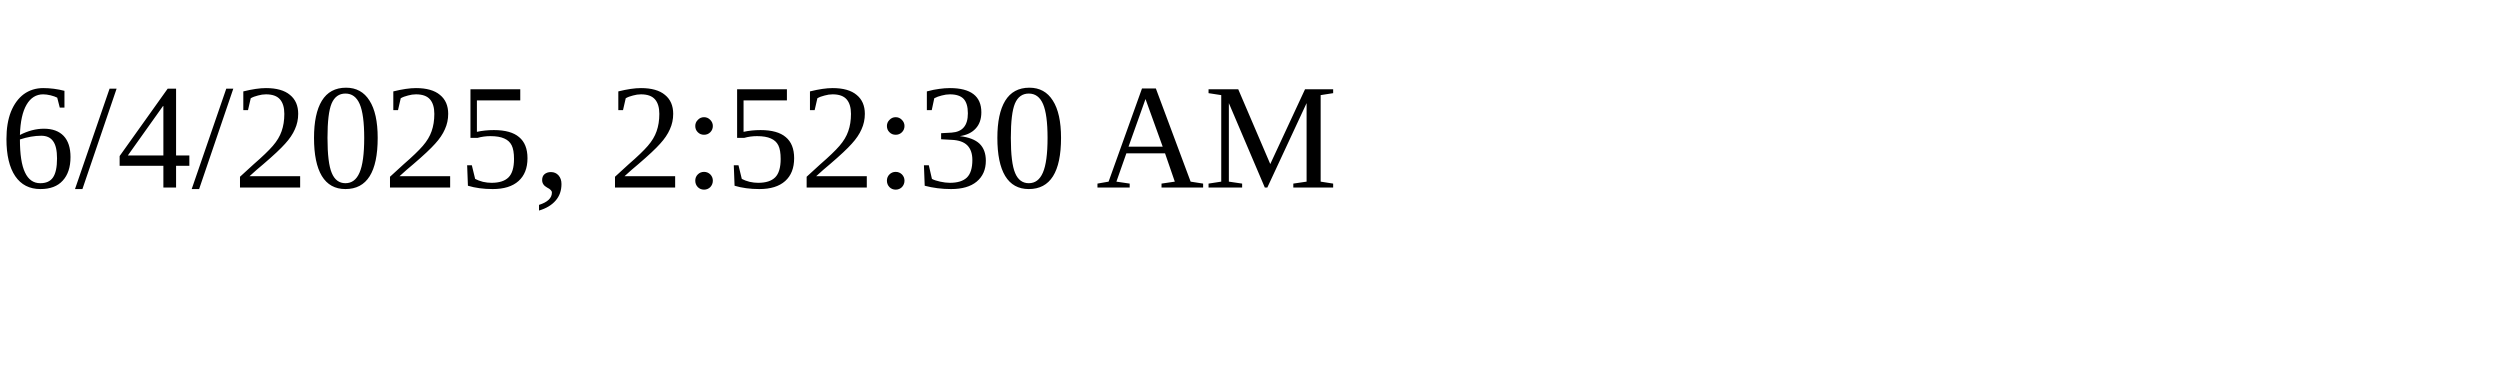
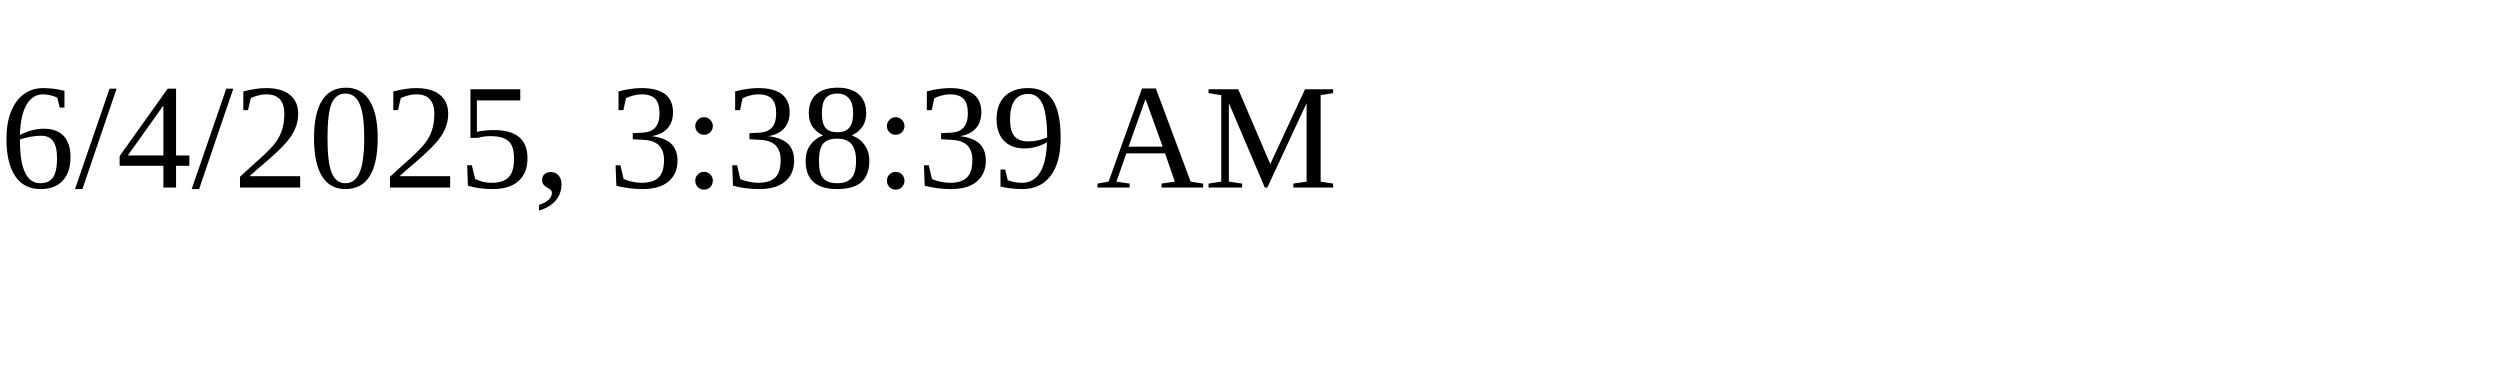
<svg xmlns="http://www.w3.org/2000/svg" height="30" width="200">
-   <text x="0" y="15">6/4/2025, 2:52:30 AM</text>
+   <text x="0" y="15">6/4/2025, 3:38:39 AM</text>
</svg>
